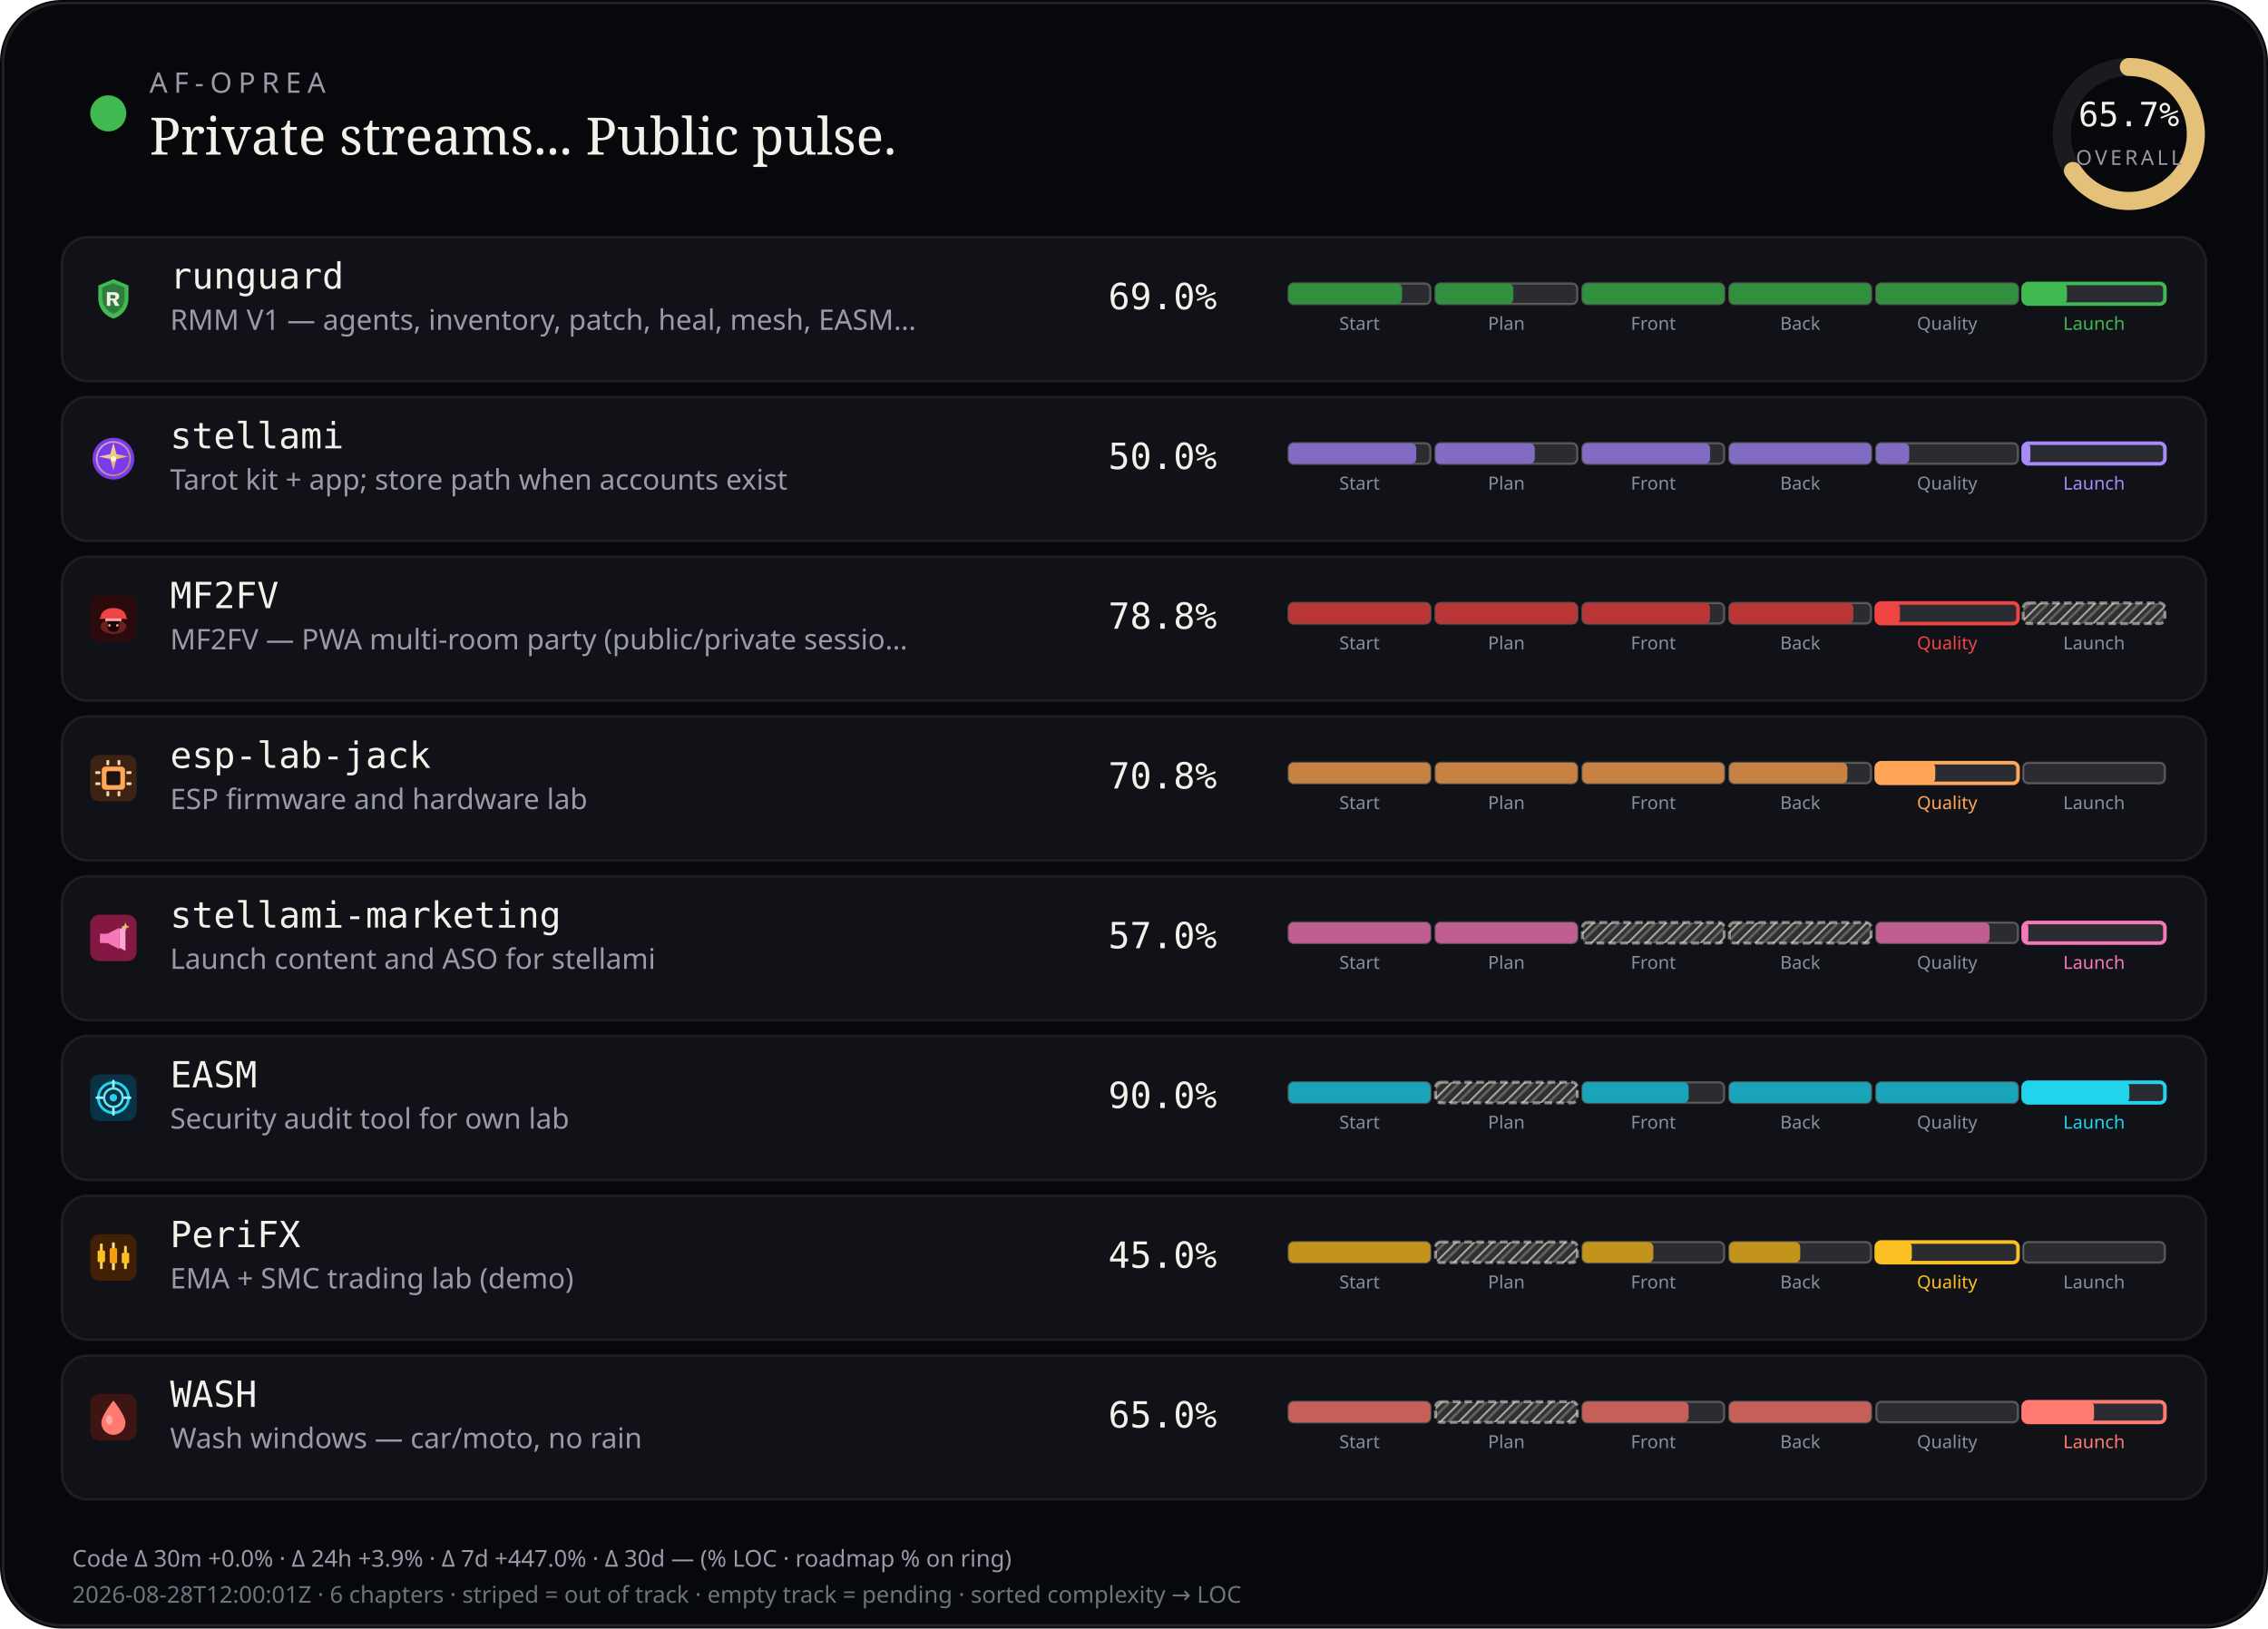
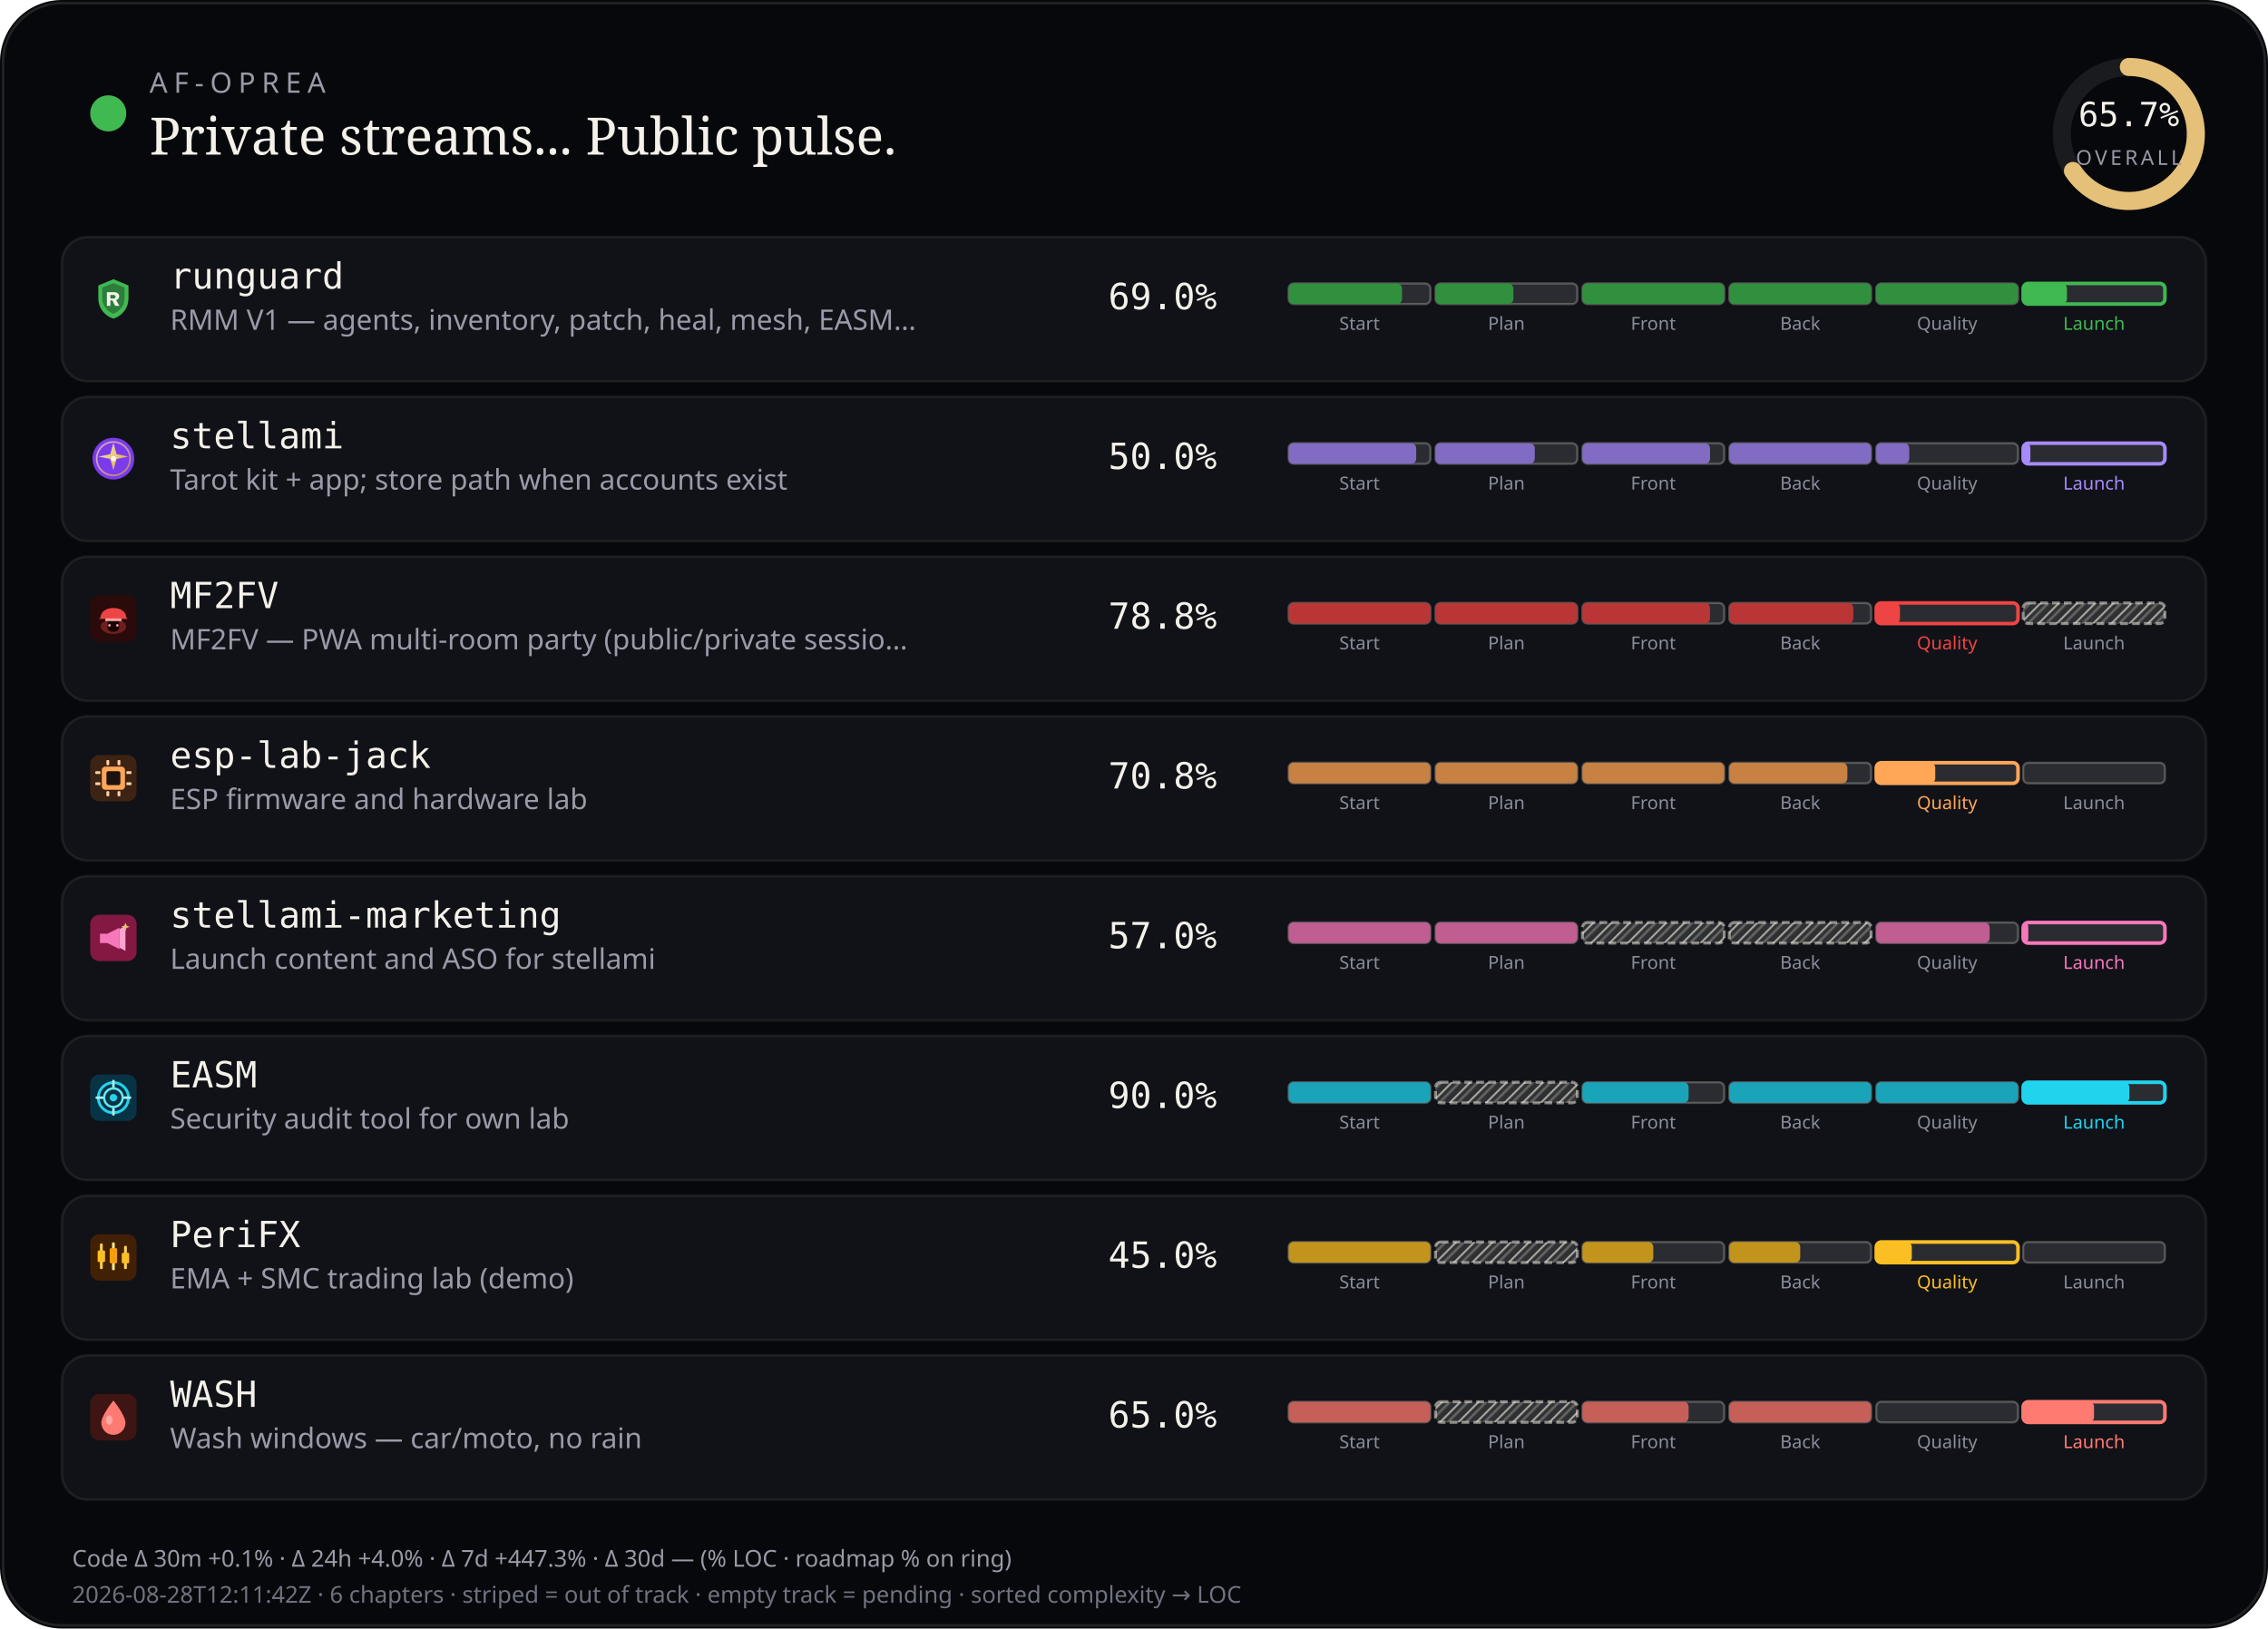
<svg xmlns="http://www.w3.org/2000/svg" viewBox="0 0 880 632" width="880" height="632" role="img" aria-label="AF-Oprea public work pulse">
  <defs>
    <pattern id="chSkip" width="5" height="5" patternUnits="userSpaceOnUse" patternTransform="rotate(45)">
      <line x1="0" y1="0" x2="0" y2="5" stroke="rgba(232,228,214,0.62)" stroke-width="1.6" />
      <line x1="2.5" y1="0" x2="2.5" y2="5" stroke="rgba(232,228,214,0.28)" stroke-width="1" />
    </pattern>
  </defs>
  <rect width="880" height="632" rx="24" fill="#07080b" />
  <rect x="1.2" y="1.2" width="877.6" height="629.6" rx="22.8" fill="none" stroke="rgba(232,228,214,0.12)" />
  <circle cx="42" cy="44" r="7" fill="#3fb950" />
  <text x="58" y="36" fill="#9a9aa8" font-size="11" font-family="ui-sans-serif, system-ui, sans-serif" letter-spacing="2.4">AF-OPREA</text>
  <text x="58" y="60" fill="#f4f1ea" font-size="20" font-family="ui-serif, Georgia, serif">Private streams... Public pulse.</text>
  <g transform="translate(790,16)">
    <circle cx="36" cy="36" r="26" fill="none" stroke="rgba(255,255,255,0.08)" stroke-width="7" />
    <circle cx="36" cy="36" r="26" fill="none" stroke="#e4c078" stroke-width="7" stroke-linecap="round" stroke-dasharray="163.36" stroke-dashoffset="56.03" transform="rotate(-90 36 36)" />
    <text x="36" y="33" text-anchor="middle" fill="#f4f1ea" font-size="13" font-family="ui-monospace, monospace">65.7%</text>
    <text x="36" y="48" text-anchor="middle" fill="#9a9aa8" font-size="8" font-family="ui-sans-serif, system-ui, sans-serif" letter-spacing="1.2">OVERALL</text>
  </g>
  <rect x="24" y="92" width="832" height="56" rx="10" fill="#101218" stroke="rgba(232,228,214,0.08)" />
  <g id="stream_logo_runguard" class="stream_logo" data-stream="runguard" transform="translate(35.0,107.0) scale(0.9)" opacity="1.0">
    <path fill="#3fb950" d="M10 1.5 L16.5 4.2 V9.8 C16.5 14.1 13.6 17.4 10 18.5 C6.4 17.4 3.5 14.1 3.5 9.8 V4.2 Z" />
    <path fill="#0d1117" fill-opacity=".35" d="M10 3.2 L14.8 5.1 V9.7 C14.8 12.9 12.6 15.4 10 16.4 C7.4 15.4 5.2 12.9 5.2 9.7 V5.1 Z" />
    <path fill="#f4f1ea" d="M7.2 7.1h3.1c1.35 0 2.2.7 2.2 1.75 0 .85-.5 1.45-1.35 1.65L12.6 13h-1.85l-1.2-2.35H8.7V13H7.2V7.1zm1.5 1.2v1.55h1.35c.55 0 .9-.28.9-.75s-.35-.8-.9-.8H8.7z" />
  </g>
  <use class="stream_logo" data-stream="runguard" href="#stream_logo_runguard" x="35.0" y="107.0" width="18" height="18" opacity="0" />
  <text x="66" y="112" fill="#f4f1ea" font-size="14" font-family="ui-monospace, SFMono-Regular, monospace">runguard</text>
  <text x="66" y="128" fill="#9a9aa8" font-size="11" font-family="ui-sans-serif, system-ui, sans-serif">RMM V1 — agents, inventory, patch, heal, mesh, EASM…</text>
  <text x="430" y="120" fill="#f4f1ea" font-size="14" font-family="ui-monospace, SFMono-Regular, monospace">69.0%</text>
  <rect x="500.0" y="110.0" width="55.0" height="8.0" rx="2" fill="rgba(255,255,255,0.11)" stroke="rgba(232,228,214,0.28)" stroke-width="0.85" />
  <rect x="500.0" y="110.0" width="44.0" height="8.0" rx="2" fill="#31903e" />
  <text x="527.5" y="128.0" text-anchor="middle" fill="#8a8e9a" font-size="7" font-family="ui-sans-serif, system-ui, sans-serif">Start</text>
  <rect x="557.0" y="110.0" width="55.0" height="8.0" rx="2" fill="rgba(255,255,255,0.11)" stroke="rgba(232,228,214,0.28)" stroke-width="0.85" />
  <rect x="557.0" y="110.0" width="30.2" height="8.0" rx="2" fill="#31903e" />
  <text x="584.5" y="128.0" text-anchor="middle" fill="#8a8e9a" font-size="7" font-family="ui-sans-serif, system-ui, sans-serif">Plan</text>
  <rect x="614.0" y="110.0" width="55.0" height="8.0" rx="2" fill="rgba(255,255,255,0.11)" stroke="rgba(232,228,214,0.28)" stroke-width="0.85" />
  <rect x="614.0" y="110.0" width="55.0" height="8.0" rx="2" fill="#31903e" />
  <text x="641.5" y="128.0" text-anchor="middle" fill="#8a8e9a" font-size="7" font-family="ui-sans-serif, system-ui, sans-serif">Front</text>
  <rect x="671.0" y="110.0" width="55.0" height="8.0" rx="2" fill="rgba(255,255,255,0.11)" stroke="rgba(232,228,214,0.28)" stroke-width="0.85" />
  <rect x="671.0" y="110.0" width="55.0" height="8.0" rx="2" fill="#31903e" />
  <text x="698.5" y="128.0" text-anchor="middle" fill="#8a8e9a" font-size="7" font-family="ui-sans-serif, system-ui, sans-serif">Back</text>
  <rect x="728.0" y="110.0" width="55.0" height="8.0" rx="2" fill="rgba(255,255,255,0.11)" stroke="rgba(232,228,214,0.28)" stroke-width="0.85" />
  <rect x="728.0" y="110.0" width="55.0" height="8.0" rx="2" fill="#31903e" />
  <text x="755.5" y="128.0" text-anchor="middle" fill="#8a8e9a" font-size="7" font-family="ui-sans-serif, system-ui, sans-serif">Quality</text>
  <rect x="785.0" y="110.0" width="55.0" height="8.0" rx="2" fill="rgba(255,255,255,0.11)" stroke="#3fb950" stroke-width="1.4" />
  <rect x="785.0" y="110.0" width="17.0" height="8.0" rx="2" fill="#3fb950" />
  <text x="812.5" y="128.0" text-anchor="middle" fill="#3fb950" font-size="7" font-family="ui-sans-serif, system-ui, sans-serif">Launch</text>
  <rect x="24" y="154" width="832" height="56" rx="10" fill="#101218" stroke="rgba(232,228,214,0.08)" />
  <g id="stream_logo_stellami" class="stream_logo" data-stream="stellami" transform="translate(35.0,169.0) scale(0.9)" opacity="1.0">
    <defs>
      <linearGradient id="stream_logo_stellami-stellami-gold" x1="0%" y1="0%" x2="100%" y2="100%">
        <stop offset="0%" stop-color="#f5e6a8" />
        <stop offset="55%" stop-color="#e8c57a" />
        <stop offset="100%" stop-color="#c9a227" />
      </linearGradient>
    </defs>
    <circle cx="10" cy="10" r="9" fill="#7c3aed" />
    <circle cx="10" cy="10" r="7.2" fill="none" stroke="url(#stream_logo_stellami-stellami-gold)" stroke-width="0.7" opacity=".7" />
    <path fill="url(#stream_logo_stellami-stellami-gold)" d="M10 3.2 L11.35 8.05 L16.4 9.1 L11.35 10.15 L10 15 L8.65 10.15 L3.6 9.1 L8.65 8.05 Z" />
    <circle cx="10" cy="10" r="1.15" fill="#fff8e8" />
  </g>
  <use class="stream_logo" data-stream="stellami" href="#stream_logo_stellami" x="35.0" y="169.0" width="18" height="18" opacity="0" />
  <text x="66" y="174" fill="#f4f1ea" font-size="14" font-family="ui-monospace, SFMono-Regular, monospace">stellami</text>
  <text x="66" y="190" fill="#9a9aa8" font-size="11" font-family="ui-sans-serif, system-ui, sans-serif">Tarot kit + app; store path when accounts exist</text>
  <text x="430" y="182" fill="#f4f1ea" font-size="14" font-family="ui-monospace, SFMono-Regular, monospace">50.0%</text>
  <rect x="500.0" y="172.0" width="55.0" height="8.0" rx="2" fill="rgba(255,255,255,0.11)" stroke="rgba(232,228,214,0.28)" stroke-width="0.85" />
  <rect x="500.0" y="172.0" width="49.5" height="8.0" rx="2" fill="#826cc3" />
  <text x="527.5" y="190.0" text-anchor="middle" fill="#8a8e9a" font-size="7" font-family="ui-sans-serif, system-ui, sans-serif">Start</text>
  <rect x="557.0" y="172.0" width="55.0" height="8.0" rx="2" fill="rgba(255,255,255,0.11)" stroke="rgba(232,228,214,0.28)" stroke-width="0.85" />
  <rect x="557.0" y="172.0" width="38.5" height="8.0" rx="2" fill="#826cc3" />
  <text x="584.5" y="190.0" text-anchor="middle" fill="#8a8e9a" font-size="7" font-family="ui-sans-serif, system-ui, sans-serif">Plan</text>
  <rect x="614.0" y="172.0" width="55.0" height="8.0" rx="2" fill="rgba(255,255,255,0.11)" stroke="rgba(232,228,214,0.28)" stroke-width="0.85" />
  <rect x="614.0" y="172.0" width="49.5" height="8.0" rx="2" fill="#826cc3" />
  <text x="641.5" y="190.0" text-anchor="middle" fill="#8a8e9a" font-size="7" font-family="ui-sans-serif, system-ui, sans-serif">Front</text>
  <rect x="671.0" y="172.0" width="55.0" height="8.0" rx="2" fill="rgba(255,255,255,0.11)" stroke="rgba(232,228,214,0.28)" stroke-width="0.85" />
  <rect x="671.0" y="172.0" width="55.0" height="8.0" rx="2" fill="#826cc3" />
  <text x="698.5" y="190.0" text-anchor="middle" fill="#8a8e9a" font-size="7" font-family="ui-sans-serif, system-ui, sans-serif">Back</text>
  <rect x="728.0" y="172.0" width="55.0" height="8.0" rx="2" fill="rgba(255,255,255,0.11)" stroke="rgba(232,228,214,0.28)" stroke-width="0.85" />
  <rect x="728.0" y="172.0" width="12.8" height="8.0" rx="2" fill="#826cc3" />
  <text x="755.5" y="190.0" text-anchor="middle" fill="#8a8e9a" font-size="7" font-family="ui-sans-serif, system-ui, sans-serif">Quality</text>
  <rect x="785.0" y="172.0" width="55.0" height="8.0" rx="2" fill="rgba(255,255,255,0.11)" stroke="#a78bfa" stroke-width="1.4" />
  <rect x="785.0" y="172.0" width="2.8" height="8.0" rx="2" fill="#a78bfa" />
  <text x="812.5" y="190.0" text-anchor="middle" fill="#a78bfa" font-size="7" font-family="ui-sans-serif, system-ui, sans-serif">Launch</text>
  <rect x="24" y="216" width="832" height="56" rx="10" fill="#101218" stroke="rgba(232,228,214,0.08)" />
  <g id="stream_logo_mf2fv" class="stream_logo" data-stream="mf2fv" transform="translate(35.0,231.0) scale(0.9)" opacity="1.0">
    <rect width="20" height="20" rx="4" fill="#2a0a0a" />
    <ellipse cx="10" cy="13.5" rx="5.5" ry="3.2" fill="#ef4444" opacity=".35" />
    <path fill="#ef4444" d="M4.5 9.5 C4.5 7.2 6.8 5.5 10 5.5 S15.5 7.2 15.5 9.5 L16.2 10.2 H3.8 Z" />
    <rect x="6.5" y="10" width="7" height="1.2" rx="0.4" fill="#fca5a5" />
    <path fill="#1a0505" d="M7.5 11.2 h5 v2.8 c0 1-1.1 1.8-2.5 1.8 s-2.5-.8-2.5-1.8 v-2.8z" />
    <circle cx="8.3" cy="13" r="0.55" fill="#fca5a5" />
    <circle cx="11.7" cy="13" r="0.55" fill="#fca5a5" />
  </g>
  <use class="stream_logo" data-stream="mf2fv" href="#stream_logo_mf2fv" x="35.0" y="231.0" width="18" height="18" opacity="0" />
  <text x="66" y="236" fill="#f4f1ea" font-size="14" font-family="ui-monospace, SFMono-Regular, monospace">MF2FV</text>
  <text x="66" y="252" fill="#9a9aa8" font-size="11" font-family="ui-sans-serif, system-ui, sans-serif">MF2FV — PWA multi-room party (public/private sessio…</text>
  <text x="430" y="244" fill="#f4f1ea" font-size="14" font-family="ui-monospace, SFMono-Regular, monospace">78.8%</text>
  <rect x="500.0" y="234.0" width="55.0" height="8.0" rx="2" fill="rgba(255,255,255,0.11)" stroke="rgba(232,228,214,0.28)" stroke-width="0.85" />
  <rect x="500.0" y="234.0" width="55.0" height="8.0" rx="2" fill="#ba3535" />
  <text x="527.5" y="252.0" text-anchor="middle" fill="#8a8e9a" font-size="7" font-family="ui-sans-serif, system-ui, sans-serif">Start</text>
  <rect x="557.0" y="234.0" width="55.0" height="8.0" rx="2" fill="rgba(255,255,255,0.11)" stroke="rgba(232,228,214,0.28)" stroke-width="0.85" />
  <rect x="557.0" y="234.0" width="55.0" height="8.0" rx="2" fill="#ba3535" />
  <text x="584.5" y="252.0" text-anchor="middle" fill="#8a8e9a" font-size="7" font-family="ui-sans-serif, system-ui, sans-serif">Plan</text>
  <rect x="614.0" y="234.0" width="55.0" height="8.0" rx="2" fill="rgba(255,255,255,0.11)" stroke="rgba(232,228,214,0.28)" stroke-width="0.85" />
  <rect x="614.0" y="234.0" width="49.5" height="8.0" rx="2" fill="#ba3535" />
  <text x="641.5" y="252.0" text-anchor="middle" fill="#8a8e9a" font-size="7" font-family="ui-sans-serif, system-ui, sans-serif">Front</text>
  <rect x="671.0" y="234.0" width="55.0" height="8.0" rx="2" fill="rgba(255,255,255,0.11)" stroke="rgba(232,228,214,0.28)" stroke-width="0.85" />
  <rect x="671.0" y="234.0" width="48.1" height="8.0" rx="2" fill="#ba3535" />
  <text x="698.5" y="252.0" text-anchor="middle" fill="#8a8e9a" font-size="7" font-family="ui-sans-serif, system-ui, sans-serif">Back</text>
  <rect x="728.0" y="234.0" width="55.0" height="8.0" rx="2" fill="rgba(255,255,255,0.11)" stroke="#ef4444" stroke-width="1.4" />
  <rect x="728.0" y="234.0" width="9.2" height="8.0" rx="2" fill="#ef4444" />
  <text x="755.5" y="252.0" text-anchor="middle" fill="#ef4444" font-size="7" font-family="ui-sans-serif, system-ui, sans-serif">Quality</text>
  <rect x="785.0" y="234.0" width="55.0" height="8.0" rx="2" fill="rgba(232,228,214,0.14)" />
  <rect x="785.0" y="234.0" width="55.0" height="8.0" rx="2" fill="url(#chSkip)" />
  <rect x="785.0" y="234.0" width="55.0" height="8.0" rx="2" fill="none" stroke="rgba(232,228,214,0.55)" stroke-width="1.15" stroke-dasharray="3 1.6" />
  <text x="812.5" y="252.0" text-anchor="middle" fill="#8a8e9a" font-size="7" font-family="ui-sans-serif, system-ui, sans-serif">Launch</text>
  <rect x="24" y="278" width="832" height="56" rx="10" fill="#101218" stroke="rgba(232,228,214,0.08)" />
  <g id="stream_logo_esp-lab-jack" class="stream_logo" data-stream="esp-lab-jack" transform="translate(35.0,293.0) scale(0.9)" opacity="1.0">
    <rect width="20" height="20" rx="4" fill="#3d2314" />
    <rect x="5" y="5" width="10" height="10" rx="1.5" fill="#ffa657" />
    <rect x="7" y="7" width="6" height="6" rx="0.8" fill="#1c1210" />
    <rect x="2.2" y="7" width="2.2" height="1.2" rx="0.3" fill="#ffd4a8" />
    <rect x="2.2" y="11.8" width="2.2" height="1.2" rx="0.3" fill="#ffd4a8" />
    <rect x="15.6" y="7" width="2.2" height="1.2" rx="0.3" fill="#ffd4a8" />
    <rect x="15.6" y="11.8" width="2.2" height="1.2" rx="0.3" fill="#ffd4a8" />
    <rect x="7" y="2.2" width="1.2" height="2.2" rx="0.3" fill="#ffd4a8" />
    <rect x="11.8" y="2.2" width="1.2" height="2.2" rx="0.3" fill="#ffd4a8" />
    <rect x="7" y="15.6" width="1.2" height="2.2" rx="0.3" fill="#ffd4a8" />
    <rect x="11.8" y="15.6" width="1.2" height="2.2" rx="0.3" fill="#ffd4a8" />
  </g>
  <use class="stream_logo" data-stream="esp-lab-jack" href="#stream_logo_esp-lab-jack" x="35.0" y="293.0" width="18" height="18" opacity="0" />
  <text x="66" y="298" fill="#f4f1ea" font-size="14" font-family="ui-monospace, SFMono-Regular, monospace">esp-lab-jack</text>
  <text x="66" y="314" fill="#9a9aa8" font-size="11" font-family="ui-sans-serif, system-ui, sans-serif">ESP firmware and hardware lab</text>
  <text x="430" y="306" fill="#f4f1ea" font-size="14" font-family="ui-monospace, SFMono-Regular, monospace">70.8%</text>
  <rect x="500.0" y="296.0" width="55.0" height="8.0" rx="2" fill="rgba(255,255,255,0.11)" stroke="rgba(232,228,214,0.28)" stroke-width="0.85" />
  <rect x="500.0" y="296.0" width="55.0" height="8.0" rx="2" fill="#c68143" />
  <text x="527.5" y="314.0" text-anchor="middle" fill="#8a8e9a" font-size="7" font-family="ui-sans-serif, system-ui, sans-serif">Start</text>
  <rect x="557.0" y="296.0" width="55.0" height="8.0" rx="2" fill="rgba(255,255,255,0.11)" stroke="rgba(232,228,214,0.28)" stroke-width="0.85" />
  <rect x="557.0" y="296.0" width="55.0" height="8.0" rx="2" fill="#c68143" />
  <text x="584.5" y="314.0" text-anchor="middle" fill="#8a8e9a" font-size="7" font-family="ui-sans-serif, system-ui, sans-serif">Plan</text>
  <rect x="614.0" y="296.0" width="55.0" height="8.0" rx="2" fill="rgba(255,255,255,0.11)" stroke="rgba(232,228,214,0.28)" stroke-width="0.85" />
  <rect x="614.0" y="296.0" width="55.0" height="8.0" rx="2" fill="#c68143" />
  <text x="641.5" y="314.0" text-anchor="middle" fill="#8a8e9a" font-size="7" font-family="ui-sans-serif, system-ui, sans-serif">Front</text>
  <rect x="671.0" y="296.0" width="55.0" height="8.0" rx="2" fill="rgba(255,255,255,0.11)" stroke="rgba(232,228,214,0.28)" stroke-width="0.85" />
  <rect x="671.0" y="296.0" width="45.8" height="8.0" rx="2" fill="#c68143" />
  <text x="698.5" y="314.0" text-anchor="middle" fill="#8a8e9a" font-size="7" font-family="ui-sans-serif, system-ui, sans-serif">Back</text>
  <rect x="728.0" y="296.0" width="55.0" height="8.0" rx="2" fill="rgba(255,255,255,0.11)" stroke="#ffa657" stroke-width="1.4" />
  <rect x="728.0" y="296.0" width="22.9" height="8.0" rx="2" fill="#ffa657" />
  <text x="755.5" y="314.0" text-anchor="middle" fill="#ffa657" font-size="7" font-family="ui-sans-serif, system-ui, sans-serif">Quality</text>
  <rect x="785.0" y="296.0" width="55.0" height="8.0" rx="2" fill="rgba(255,255,255,0.11)" stroke="rgba(232,228,214,0.28)" stroke-width="0.85" />
  <text x="812.5" y="314.0" text-anchor="middle" fill="#8a8e9a" font-size="7" font-family="ui-sans-serif, system-ui, sans-serif">Launch</text>
  <rect x="24" y="340" width="832" height="56" rx="10" fill="#101218" stroke="rgba(232,228,214,0.08)" />
  <g id="stream_logo_stellami-marketing" class="stream_logo" data-stream="stellami-marketing" transform="translate(35.0,355.0) scale(0.9)" opacity="1.0">
    <defs>
      <linearGradient id="stream_logo_stellami-marketing-smkt-gold" x1="0%" y1="0%" x2="100%" y2="100%">
        <stop offset="0%" stop-color="#f5e6a8" />
        <stop offset="100%" stop-color="#c9a227" />
      </linearGradient>
    </defs>
    <rect width="20" height="20" rx="4" fill="#831843" />
    <path fill="#f778ba" d="M4.2 8.2h3.2l5.2-2.6v9.2l-5.2-2.6H4.2z" />
    <path fill="#fda4d0" d="M12.6 6.2l2.6-1.4v10.8l-2.6-1.4z" />
    <path fill="url(#stream_logo_stellami-marketing-smkt-gold)" d="M15.2 3.4 L15.7 4.7 L17 5.2 L15.7 5.7 L15.2 7 L14.7 5.7 L13.4 5.2 L14.7 4.7 Z" />
  </g>
  <use class="stream_logo" data-stream="stellami-marketing" href="#stream_logo_stellami-marketing" x="35.0" y="355.0" width="18" height="18" opacity="0" />
  <text x="66" y="360" fill="#f4f1ea" font-size="14" font-family="ui-monospace, SFMono-Regular, monospace">stellami-marketing</text>
  <text x="66" y="376" fill="#9a9aa8" font-size="11" font-family="ui-sans-serif, system-ui, sans-serif">Launch content and ASO for stellami</text>
  <text x="430" y="368" fill="#f4f1ea" font-size="14" font-family="ui-monospace, SFMono-Regular, monospace">57.0%</text>
  <rect x="500.0" y="358.0" width="55.0" height="8.0" rx="2" fill="rgba(255,255,255,0.11)" stroke="rgba(232,228,214,0.28)" stroke-width="0.85" />
  <rect x="500.0" y="358.0" width="55.0" height="8.0" rx="2" fill="#c05d91" />
  <text x="527.5" y="376.0" text-anchor="middle" fill="#8a8e9a" font-size="7" font-family="ui-sans-serif, system-ui, sans-serif">Start</text>
  <rect x="557.0" y="358.0" width="55.0" height="8.0" rx="2" fill="rgba(255,255,255,0.11)" stroke="rgba(232,228,214,0.28)" stroke-width="0.85" />
  <rect x="557.0" y="358.0" width="55.0" height="8.0" rx="2" fill="#c05d91" />
  <text x="584.5" y="376.0" text-anchor="middle" fill="#8a8e9a" font-size="7" font-family="ui-sans-serif, system-ui, sans-serif">Plan</text>
  <rect x="614.0" y="358.0" width="55.0" height="8.0" rx="2" fill="rgba(232,228,214,0.14)" />
  <rect x="614.0" y="358.0" width="55.0" height="8.0" rx="2" fill="url(#chSkip)" />
  <rect x="614.0" y="358.0" width="55.0" height="8.0" rx="2" fill="none" stroke="rgba(232,228,214,0.55)" stroke-width="1.15" stroke-dasharray="3 1.6" />
  <text x="641.5" y="376.0" text-anchor="middle" fill="#8a8e9a" font-size="7" font-family="ui-sans-serif, system-ui, sans-serif">Front</text>
  <rect x="671.0" y="358.0" width="55.0" height="8.0" rx="2" fill="rgba(232,228,214,0.14)" />
  <rect x="671.0" y="358.0" width="55.0" height="8.0" rx="2" fill="url(#chSkip)" />
  <rect x="671.0" y="358.0" width="55.0" height="8.0" rx="2" fill="none" stroke="rgba(232,228,214,0.55)" stroke-width="1.15" stroke-dasharray="3 1.6" />
  <text x="698.5" y="376.0" text-anchor="middle" fill="#8a8e9a" font-size="7" font-family="ui-sans-serif, system-ui, sans-serif">Back</text>
  <rect x="728.0" y="358.0" width="55.0" height="8.0" rx="2" fill="rgba(255,255,255,0.11)" stroke="rgba(232,228,214,0.28)" stroke-width="0.85" />
  <rect x="728.0" y="358.0" width="44.0" height="8.0" rx="2" fill="#c05d91" />
  <text x="755.5" y="376.0" text-anchor="middle" fill="#8a8e9a" font-size="7" font-family="ui-sans-serif, system-ui, sans-serif">Quality</text>
  <rect x="785.0" y="358.0" width="55.0" height="8.0" rx="2" fill="rgba(255,255,255,0.11)" stroke="#f778ba" stroke-width="1.4" />
  <rect x="785.0" y="358.0" width="2.0" height="8.0" rx="2" fill="#f778ba" />
  <text x="812.5" y="376.0" text-anchor="middle" fill="#f778ba" font-size="7" font-family="ui-sans-serif, system-ui, sans-serif">Launch</text>
  <rect x="24" y="402" width="832" height="56" rx="10" fill="#101218" stroke="rgba(232,228,214,0.08)" />
  <g id="stream_logo_easm" class="stream_logo" data-stream="easm" transform="translate(35.0,417.0) scale(0.9)" opacity="1.0">
    <rect width="20" height="20" rx="4" fill="#083344" />
    <circle cx="10" cy="10" r="6.5" fill="none" stroke="#22d3ee" stroke-width="1.2" />
    <circle cx="10" cy="10" r="4" fill="none" stroke="#67e8f9" stroke-width="1" />
    <circle cx="10" cy="10" r="1.6" fill="#22d3ee" />
    <path d="M10 2.8 V5.2 M10 14.8 V17.2 M2.8 10 H5.2 M14.8 10 H17.2" stroke="#a5f3fc" stroke-width="1.1" stroke-linecap="round" />
  </g>
  <use class="stream_logo" data-stream="easm" href="#stream_logo_easm" x="35.0" y="417.0" width="18" height="18" opacity="0" />
  <text x="66" y="422" fill="#f4f1ea" font-size="14" font-family="ui-monospace, SFMono-Regular, monospace">EASM</text>
  <text x="66" y="438" fill="#9a9aa8" font-size="11" font-family="ui-sans-serif, system-ui, sans-serif">Security audit tool for own lab</text>
  <text x="430" y="430" fill="#f4f1ea" font-size="14" font-family="ui-monospace, SFMono-Regular, monospace">90.0%</text>
  <rect x="500.0" y="420.0" width="55.0" height="8.0" rx="2" fill="rgba(255,255,255,0.11)" stroke="rgba(232,228,214,0.28)" stroke-width="0.85" />
  <rect x="500.0" y="420.0" width="55.0" height="8.0" rx="2" fill="#1aa4b9" />
  <text x="527.5" y="438.0" text-anchor="middle" fill="#8a8e9a" font-size="7" font-family="ui-sans-serif, system-ui, sans-serif">Start</text>
  <rect x="557.0" y="420.0" width="55.0" height="8.0" rx="2" fill="rgba(232,228,214,0.14)" />
  <rect x="557.0" y="420.0" width="55.0" height="8.0" rx="2" fill="url(#chSkip)" />
  <rect x="557.0" y="420.0" width="55.0" height="8.0" rx="2" fill="none" stroke="rgba(232,228,214,0.55)" stroke-width="1.15" stroke-dasharray="3 1.6" />
  <text x="584.5" y="438.0" text-anchor="middle" fill="#8a8e9a" font-size="7" font-family="ui-sans-serif, system-ui, sans-serif">Plan</text>
  <rect x="614.0" y="420.0" width="55.0" height="8.0" rx="2" fill="rgba(255,255,255,0.11)" stroke="rgba(232,228,214,0.28)" stroke-width="0.85" />
  <rect x="614.0" y="420.0" width="41.2" height="8.0" rx="2" fill="#1aa4b9" />
  <text x="641.5" y="438.0" text-anchor="middle" fill="#8a8e9a" font-size="7" font-family="ui-sans-serif, system-ui, sans-serif">Front</text>
  <rect x="671.0" y="420.0" width="55.0" height="8.0" rx="2" fill="rgba(255,255,255,0.11)" stroke="rgba(232,228,214,0.28)" stroke-width="0.85" />
  <rect x="671.0" y="420.0" width="55.0" height="8.0" rx="2" fill="#1aa4b9" />
  <text x="698.5" y="438.0" text-anchor="middle" fill="#8a8e9a" font-size="7" font-family="ui-sans-serif, system-ui, sans-serif">Back</text>
  <rect x="728.0" y="420.0" width="55.0" height="8.0" rx="2" fill="rgba(255,255,255,0.11)" stroke="rgba(232,228,214,0.28)" stroke-width="0.85" />
  <rect x="728.0" y="420.0" width="55.0" height="8.0" rx="2" fill="#1aa4b9" />
  <text x="755.5" y="438.0" text-anchor="middle" fill="#8a8e9a" font-size="7" font-family="ui-sans-serif, system-ui, sans-serif">Quality</text>
  <rect x="785.0" y="420.0" width="55.0" height="8.0" rx="2" fill="rgba(255,255,255,0.11)" stroke="#22d3ee" stroke-width="1.4" />
  <rect x="785.0" y="420.0" width="41.2" height="8.0" rx="2" fill="#22d3ee" />
  <text x="812.5" y="438.0" text-anchor="middle" fill="#22d3ee" font-size="7" font-family="ui-sans-serif, system-ui, sans-serif">Launch</text>
  <rect x="24" y="464" width="832" height="56" rx="10" fill="#101218" stroke="rgba(232,228,214,0.08)" />
  <g id="stream_logo_peri" class="stream_logo" data-stream="peri" transform="translate(35.0,479.0) scale(0.9)" opacity="1.0">
    <rect width="20" height="20" rx="4" fill="#422006" />
    <rect x="4.2" y="4" width="1.2" height="11" rx="0.4" fill="#fcd34d" />
    <rect x="3.2" y="7" width="3.2" height="5" rx="0.5" fill="#fbbf24" />
    <rect x="9.4" y="3.5" width="1.2" height="12" rx="0.4" fill="#fde68a" />
    <rect x="8.4" y="6" width="3.2" height="6.5" rx="0.5" fill="#f59e0b" />
    <rect x="14.6" y="5" width="1.2" height="10" rx="0.4" fill="#fcd34d" />
    <rect x="13.6" y="8" width="3.2" height="4.5" rx="0.5" fill="#fbbf24" />
  </g>
  <use class="stream_logo" data-stream="peri" href="#stream_logo_peri" x="35.0" y="479.0" width="18" height="18" opacity="0" />
  <text x="66" y="484" fill="#f4f1ea" font-size="14" font-family="ui-monospace, SFMono-Regular, monospace">PeriFX</text>
  <text x="66" y="500" fill="#9a9aa8" font-size="11" font-family="ui-sans-serif, system-ui, sans-serif">EMA + SMC trading lab (demo)</text>
  <text x="430" y="492" fill="#f4f1ea" font-size="14" font-family="ui-monospace, SFMono-Regular, monospace">45.0%</text>
  <rect x="500.0" y="482.0" width="55.0" height="8.0" rx="2" fill="rgba(255,255,255,0.11)" stroke="rgba(232,228,214,0.28)" stroke-width="0.85" />
  <rect x="500.0" y="482.0" width="55.0" height="8.0" rx="2" fill="#c3941c" />
  <text x="527.5" y="500.0" text-anchor="middle" fill="#8a8e9a" font-size="7" font-family="ui-sans-serif, system-ui, sans-serif">Start</text>
  <rect x="557.0" y="482.0" width="55.0" height="8.0" rx="2" fill="rgba(232,228,214,0.14)" />
  <rect x="557.0" y="482.0" width="55.0" height="8.0" rx="2" fill="url(#chSkip)" />
  <rect x="557.0" y="482.0" width="55.0" height="8.0" rx="2" fill="none" stroke="rgba(232,228,214,0.55)" stroke-width="1.15" stroke-dasharray="3 1.6" />
  <text x="584.5" y="500.0" text-anchor="middle" fill="#8a8e9a" font-size="7" font-family="ui-sans-serif, system-ui, sans-serif">Plan</text>
  <rect x="614.0" y="482.0" width="55.0" height="8.0" rx="2" fill="rgba(255,255,255,0.11)" stroke="rgba(232,228,214,0.28)" stroke-width="0.85" />
  <rect x="614.0" y="482.0" width="27.5" height="8.0" rx="2" fill="#c3941c" />
  <text x="641.5" y="500.0" text-anchor="middle" fill="#8a8e9a" font-size="7" font-family="ui-sans-serif, system-ui, sans-serif">Front</text>
  <rect x="671.0" y="482.0" width="55.0" height="8.0" rx="2" fill="rgba(255,255,255,0.11)" stroke="rgba(232,228,214,0.28)" stroke-width="0.85" />
  <rect x="671.0" y="482.0" width="27.5" height="8.0" rx="2" fill="#c3941c" />
  <text x="698.5" y="500.0" text-anchor="middle" fill="#8a8e9a" font-size="7" font-family="ui-sans-serif, system-ui, sans-serif">Back</text>
  <rect x="728.0" y="482.0" width="55.0" height="8.0" rx="2" fill="rgba(255,255,255,0.11)" stroke="#fbbf24" stroke-width="1.4" />
  <rect x="728.0" y="482.0" width="13.8" height="8.0" rx="2" fill="#fbbf24" />
  <text x="755.5" y="500.0" text-anchor="middle" fill="#fbbf24" font-size="7" font-family="ui-sans-serif, system-ui, sans-serif">Quality</text>
  <rect x="785.0" y="482.0" width="55.0" height="8.0" rx="2" fill="rgba(255,255,255,0.11)" stroke="rgba(232,228,214,0.28)" stroke-width="0.85" />
  <text x="812.5" y="500.0" text-anchor="middle" fill="#8a8e9a" font-size="7" font-family="ui-sans-serif, system-ui, sans-serif">Launch</text>
  <rect x="24" y="526" width="832" height="56" rx="10" fill="#101218" stroke="rgba(232,228,214,0.08)" />
  <g id="stream_logo_wash" class="stream_logo" data-stream="wash" transform="translate(35.0,541.0) scale(0.9)" opacity="1.0">
    <rect width="20" height="20" rx="4" fill="#3f1513" />
    <path fill="#ff7b72" d="M10 2.8 C10 2.8 15.2 9.2 15.2 12.4 A5.2 5.2 0 0 1 4.8 12.4 C4.8 9.2 10 2.8 10 2.8 Z" />
    <ellipse cx="8.2" cy="11.2" rx="1.4" ry="2" fill="#ffd0cc" opacity=".55" />
  </g>
  <use class="stream_logo" data-stream="wash" href="#stream_logo_wash" x="35.0" y="541.0" width="18" height="18" opacity="0" />
  <text x="66" y="546" fill="#f4f1ea" font-size="14" font-family="ui-monospace, SFMono-Regular, monospace">WASH</text>
  <text x="66" y="562" fill="#9a9aa8" font-size="11" font-family="ui-sans-serif, system-ui, sans-serif">Wash windows — car/moto, no rain</text>
  <text x="430" y="554" fill="#f4f1ea" font-size="14" font-family="ui-monospace, SFMono-Regular, monospace">65.0%</text>
  <rect x="500.0" y="544.0" width="55.0" height="8.0" rx="2" fill="rgba(255,255,255,0.11)" stroke="rgba(232,228,214,0.28)" stroke-width="0.85" />
  <rect x="500.0" y="544.0" width="55.0" height="8.0" rx="2" fill="#c65f58" />
  <text x="527.5" y="562.0" text-anchor="middle" fill="#8a8e9a" font-size="7" font-family="ui-sans-serif, system-ui, sans-serif">Start</text>
  <rect x="557.0" y="544.0" width="55.0" height="8.0" rx="2" fill="rgba(232,228,214,0.14)" />
  <rect x="557.0" y="544.0" width="55.0" height="8.0" rx="2" fill="url(#chSkip)" />
  <rect x="557.0" y="544.0" width="55.0" height="8.0" rx="2" fill="none" stroke="rgba(232,228,214,0.55)" stroke-width="1.15" stroke-dasharray="3 1.6" />
  <text x="584.5" y="562.0" text-anchor="middle" fill="#8a8e9a" font-size="7" font-family="ui-sans-serif, system-ui, sans-serif">Plan</text>
  <rect x="614.0" y="544.0" width="55.0" height="8.0" rx="2" fill="rgba(255,255,255,0.11)" stroke="rgba(232,228,214,0.28)" stroke-width="0.85" />
  <rect x="614.0" y="544.0" width="41.2" height="8.0" rx="2" fill="#c65f58" />
  <text x="641.5" y="562.0" text-anchor="middle" fill="#8a8e9a" font-size="7" font-family="ui-sans-serif, system-ui, sans-serif">Front</text>
  <rect x="671.0" y="544.0" width="55.0" height="8.0" rx="2" fill="rgba(255,255,255,0.11)" stroke="rgba(232,228,214,0.28)" stroke-width="0.85" />
  <rect x="671.0" y="544.0" width="55.0" height="8.0" rx="2" fill="#c65f58" />
  <text x="698.5" y="562.0" text-anchor="middle" fill="#8a8e9a" font-size="7" font-family="ui-sans-serif, system-ui, sans-serif">Back</text>
  <rect x="728.0" y="544.0" width="55.0" height="8.0" rx="2" fill="rgba(255,255,255,0.11)" stroke="rgba(232,228,214,0.28)" stroke-width="0.85" />
  <text x="755.5" y="562.0" text-anchor="middle" fill="#8a8e9a" font-size="7" font-family="ui-sans-serif, system-ui, sans-serif">Quality</text>
  <rect x="785.0" y="544.0" width="55.0" height="8.0" rx="2" fill="rgba(255,255,255,0.11)" stroke="#ff7b72" stroke-width="1.4" />
  <rect x="785.0" y="544.0" width="27.5" height="8.0" rx="2" fill="#ff7b72" />
  <text x="812.5" y="562.0" text-anchor="middle" fill="#ff7b72" font-size="7" font-family="ui-sans-serif, system-ui, sans-serif">Launch</text>
-   <text x="28" y="608" fill="#9a9aa8" font-size="9" font-family="ui-sans-serif, system-ui, sans-serif">Code Δ 30m +0.0% · Δ 24h +3.9% · Δ 7d +447.0% · Δ 30d — (% LOC · roadmap % on ring)</text>
-   <text x="28" y="622" fill="#6f7380" font-size="9" font-family="ui-sans-serif, system-ui, sans-serif">2026-08-28T12:00:01Z · 6 chapters · striped = out of track · empty track = pending · sorted complexity → LOC</text>
+   <text x="28" y="608" fill="#9a9aa8" font-size="9" font-family="ui-sans-serif, system-ui, sans-serif">Code Δ 30m +0.1% · Δ 24h +4.0% · Δ 7d +447.3% · Δ 30d — (% LOC · roadmap % on ring)</text>
+   <text x="28" y="622" fill="#6f7380" font-size="9" font-family="ui-sans-serif, system-ui, sans-serif">2026-08-28T12:11:42Z · 6 chapters · striped = out of track · empty track = pending · sorted complexity → LOC</text>
</svg>
